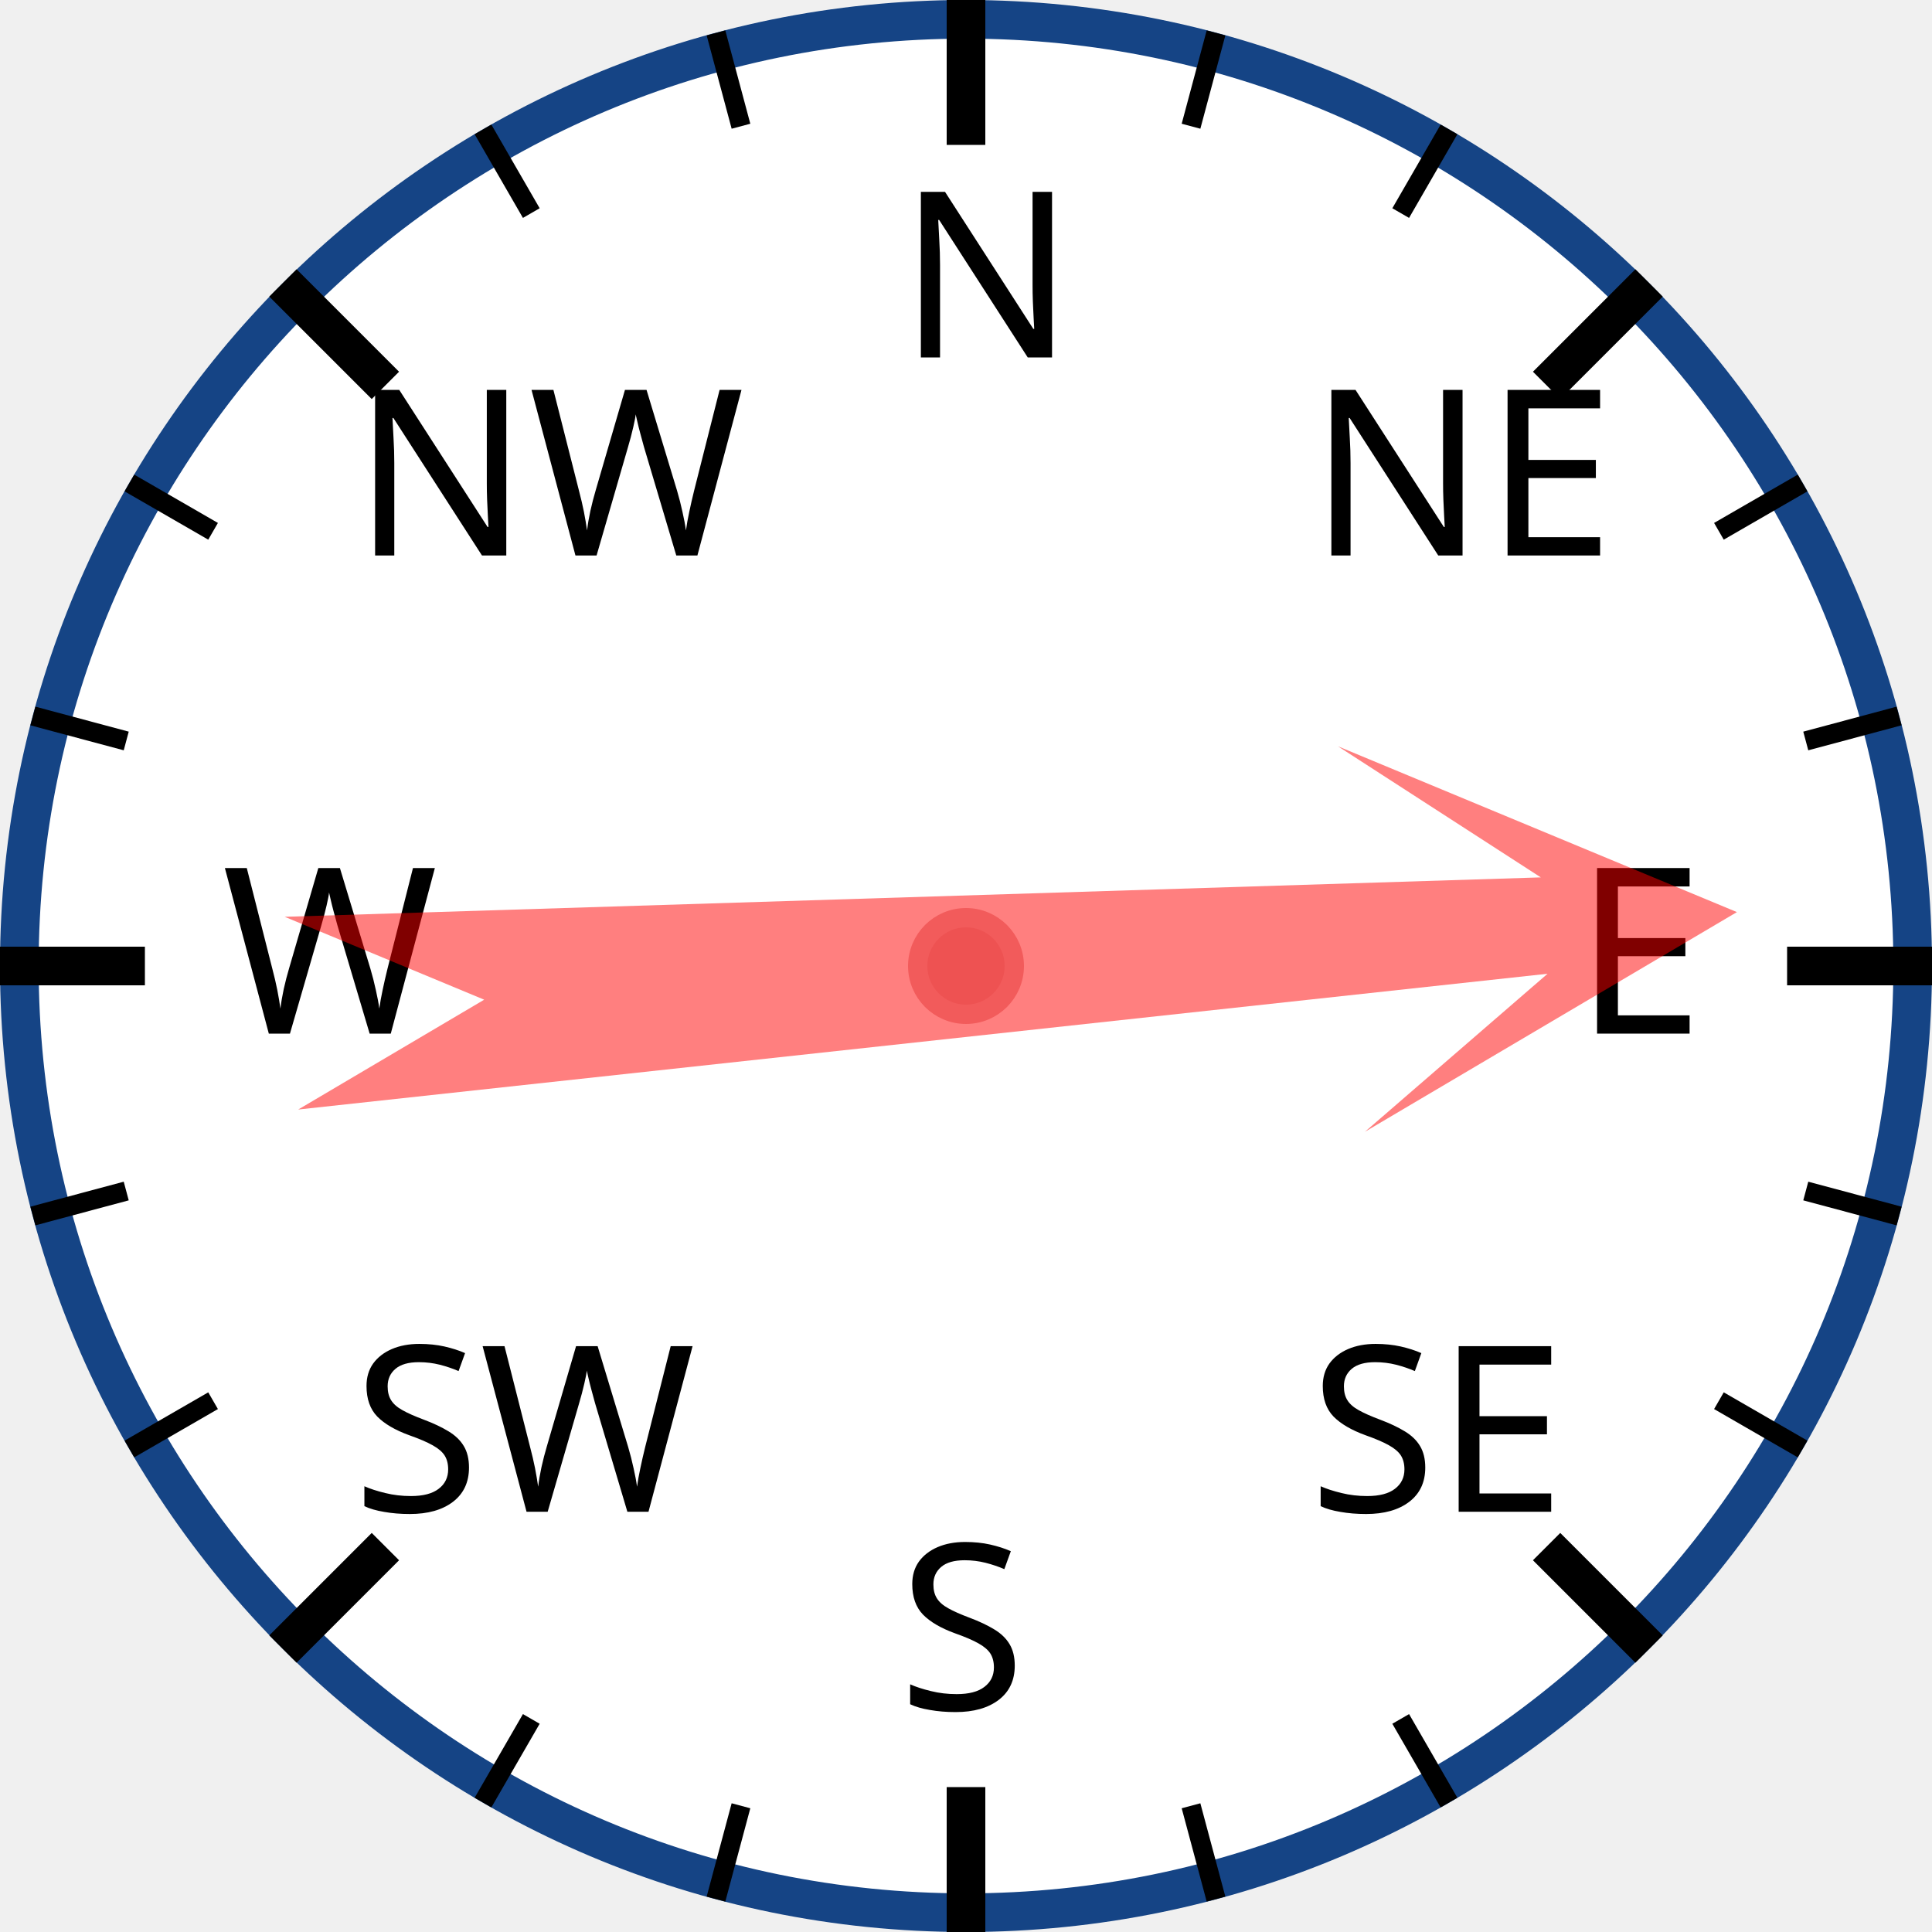
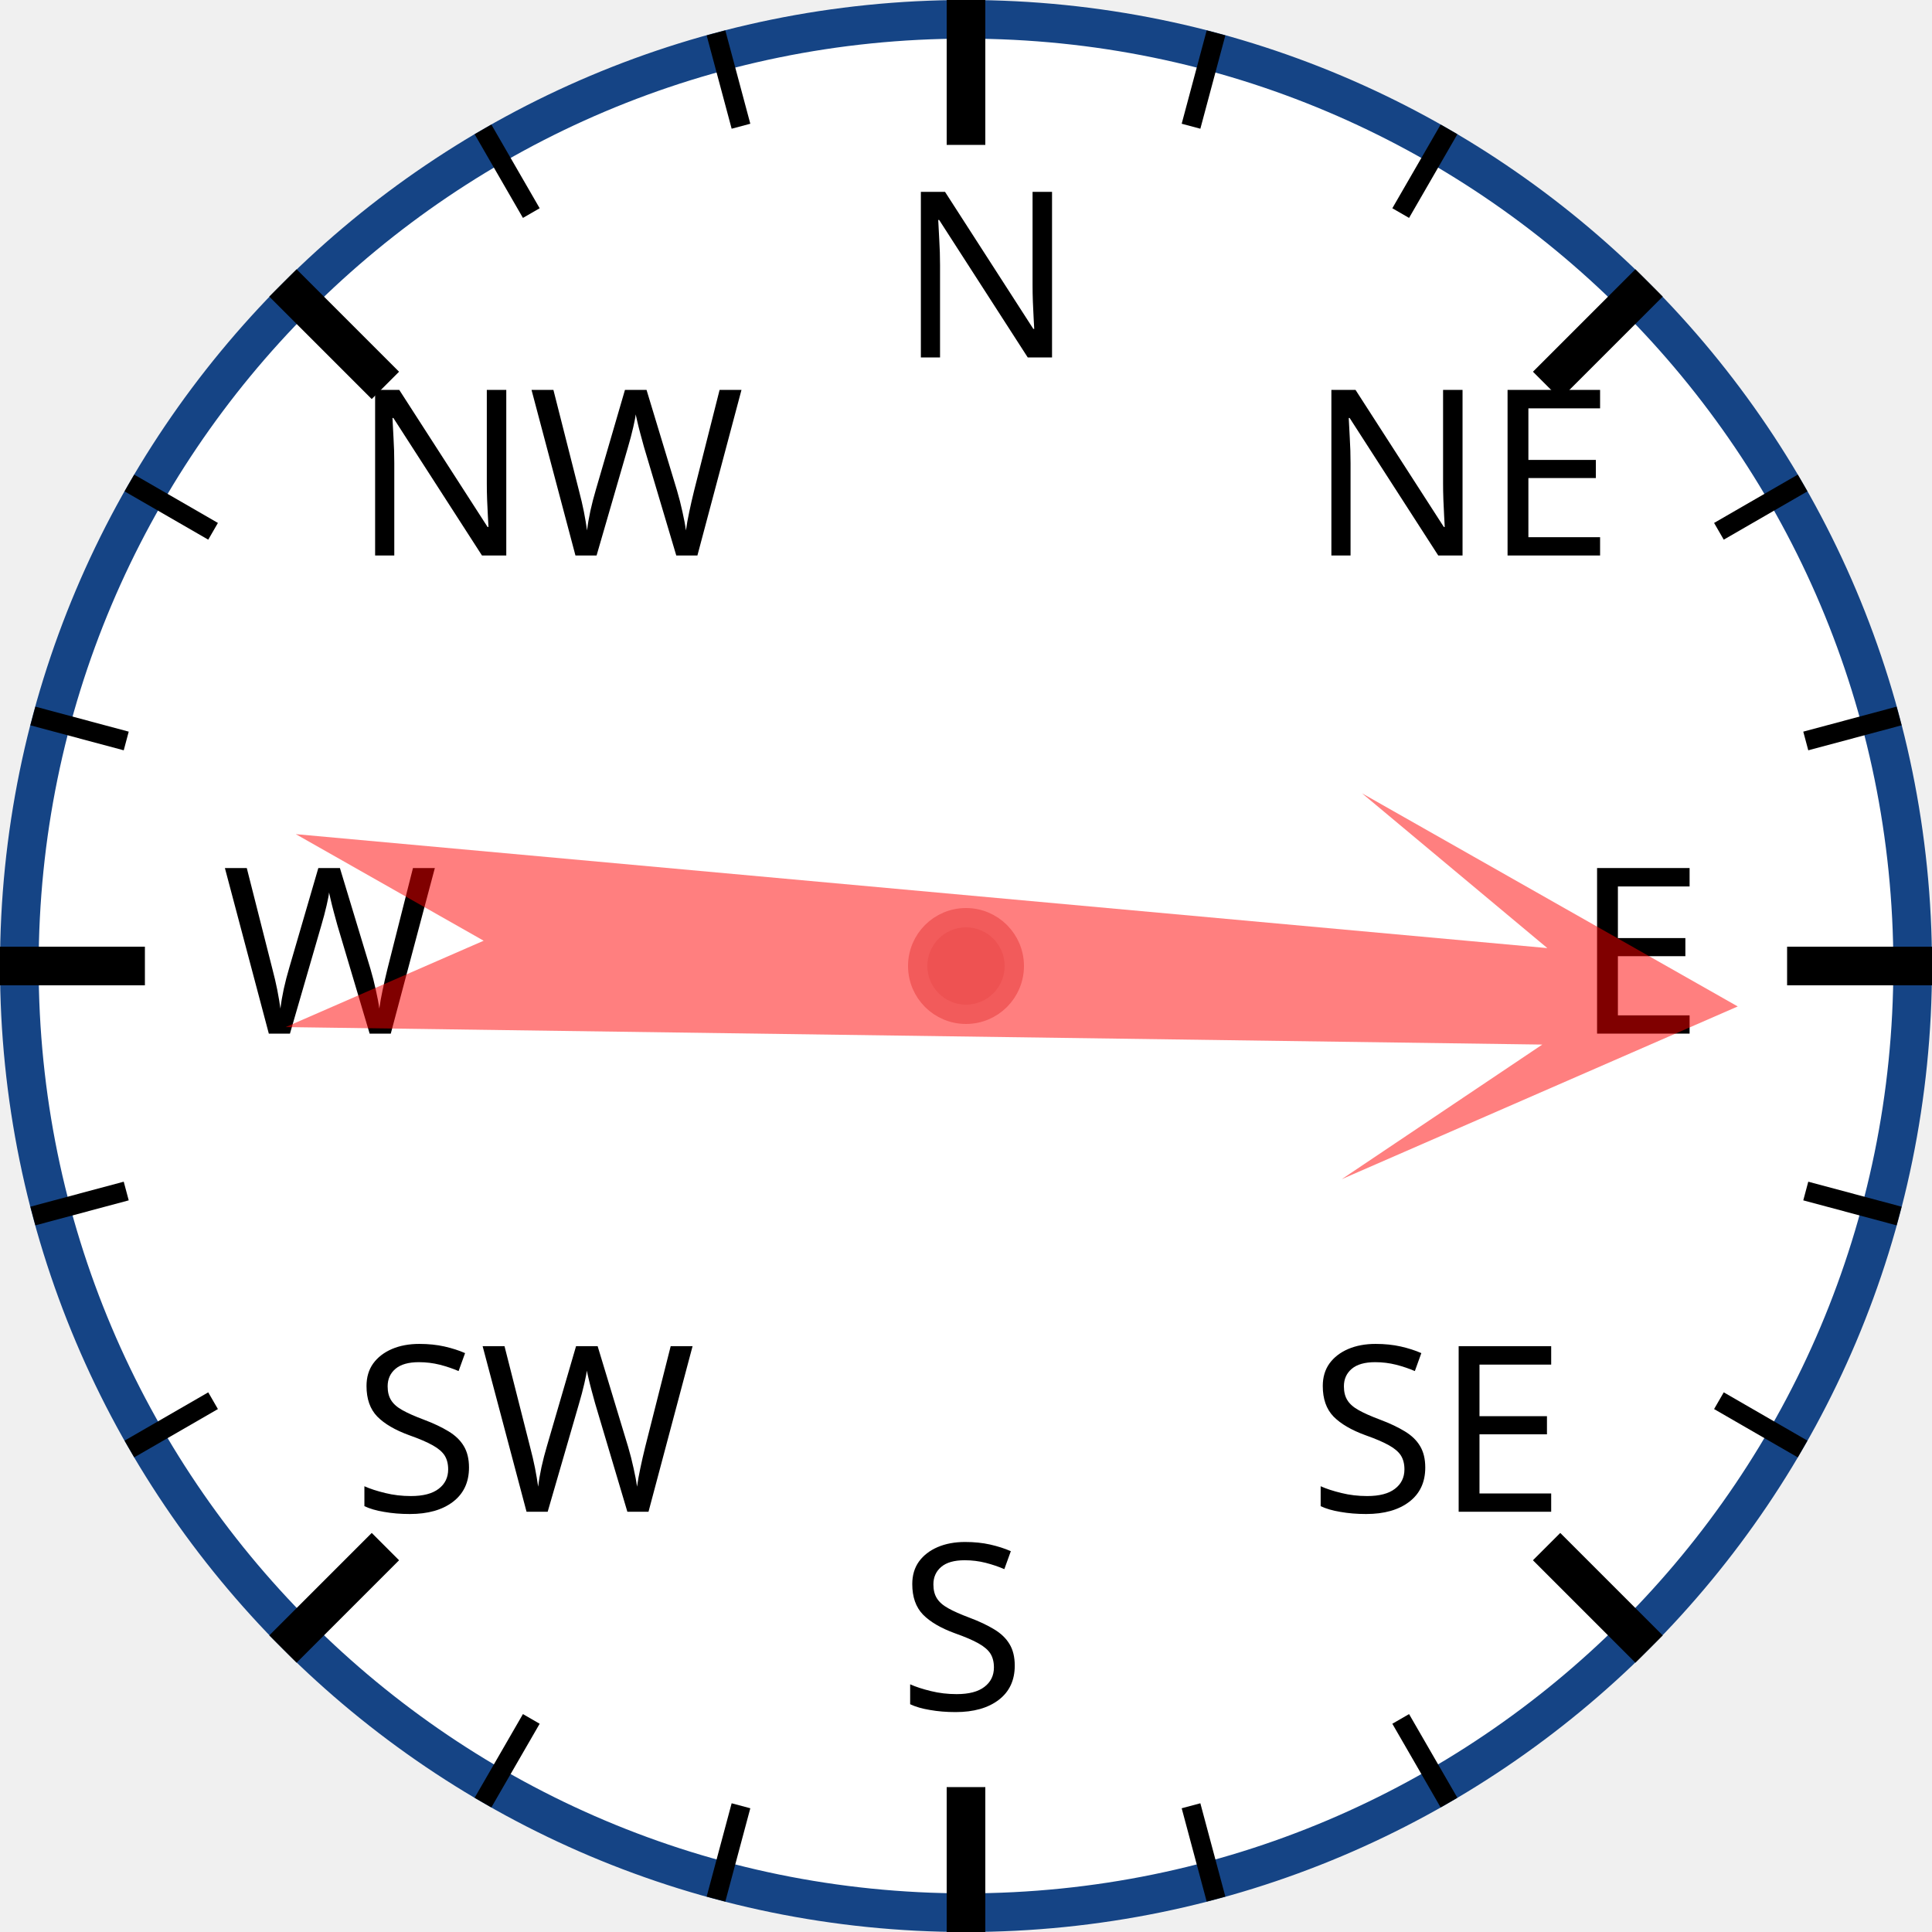
<svg xmlns="http://www.w3.org/2000/svg" width="120px" height="120px" viewBox="0 0 200 200">
  <circle cx="100" cy="100" r="98" style="fill: white; stroke: #154485; stroke-width: 4;" />
  <text x="93.0" y="37.0" style="font-family: sans-serif; font-size: 18pt;">N</text>
  <line x1="100.0" y1="0.0" x2="100.0" y2="15.0" style="stroke: black; stroke-width: 4;" />
  <line x1="74.118" y1="3.407" x2="76.706" y2="13.067" style="stroke: black; stroke-width: 2;" />
  <line x1="50" y1="13.397" x2="55" y2="22.058" style="stroke: black; stroke-width: 2;" />
  <text x="36.503" y="57.503" style="font-family: sans-serif; font-size: 18pt;">NW</text>
  <line x1="29.289" y1="29.289" x2="39.896" y2="39.896" style="stroke: black; stroke-width: 4;" />
  <line x1="13.397" y1="50" x2="22.058" y2="55" style="stroke: black; stroke-width: 2;" />
  <line x1="3.407" y1="74.118" x2="13.067" y2="76.706" style="stroke: black; stroke-width: 2;" />
  <text x="23.0" y="107.0" style="font-family: sans-serif; font-size: 18pt;">W</text>
  <line x1="0.0" y1="100.0" x2="15.0" y2="100.0" style="stroke: black; stroke-width: 4;" />
  <line x1="3.407" y1="125.882" x2="13.067" y2="123.294" style="stroke: black; stroke-width: 2;" />
  <line x1="13.397" y1="150" x2="22.058" y2="145" style="stroke: black; stroke-width: 2;" />
  <text x="36.503" y="156.497" style="font-family: sans-serif; font-size: 18pt;">SW</text>
  <line x1="29.289" y1="170.711" x2="39.896" y2="160.104" style="stroke: black; stroke-width: 4;" />
  <line x1="50" y1="186.603" x2="55" y2="177.942" style="stroke: black; stroke-width: 2;" />
  <line x1="74.118" y1="196.593" x2="76.706" y2="186.933" style="stroke: black; stroke-width: 2;" />
  <text x="93" y="177.0" style="font-family: sans-serif; font-size: 18pt;">S</text>
  <line x1="100" y1="200.0" x2="100" y2="185.0" style="stroke: black; stroke-width: 4;" />
  <line x1="125.882" y1="196.593" x2="123.294" y2="186.933" style="stroke: black; stroke-width: 2;" />
  <line x1="150.0" y1="186.603" x2="145.0" y2="177.942" style="stroke: black; stroke-width: 2;" />
  <text x="135.497" y="156.497" style="font-family: sans-serif; font-size: 18pt;">SE</text>
  <line x1="170.711" y1="170.711" x2="160.104" y2="160.104" style="stroke: black; stroke-width: 4;" />
  <line x1="186.603" y1="150" x2="177.942" y2="145" style="stroke: black; stroke-width: 2;" />
  <line x1="196.593" y1="125.882" x2="186.933" y2="123.294" style="stroke: black; stroke-width: 2;" />
  <text x="163.0" y="107" style="font-family: sans-serif; font-size: 18pt;">E</text>
  <line x1="200.0" y1="100" x2="185.0" y2="100" style="stroke: black; stroke-width: 4;" />
  <line x1="196.593" y1="74.118" x2="186.933" y2="76.706" style="stroke: black; stroke-width: 2;" />
  <line x1="186.603" y1="50" x2="177.942" y2="55" style="stroke: black; stroke-width: 2;" />
  <text x="135.497" y="57.503" style="font-family: sans-serif; font-size: 18pt;">NE</text>
  <line x1="170.711" y1="29.289" x2="160.104" y2="39.896" style="stroke: black; stroke-width: 4;" />
  <line x1="150" y1="13.397" x2="145" y2="22.058" style="stroke: black; stroke-width: 2;" />
  <line x1="125.882" y1="3.407" x2="123.294" y2="13.067" style="stroke: black; stroke-width: 2;" />
-   <polygon points="100 20 120 60 105 40 110 170 100 150 90 170 95 40 80 60" style="fill: red; fill-opacity: 0.5;" transform="rotate(86,100,100)" />
+   <polygon points="100 20 120 60 105 40 110 170 100 150 90 170 95 40 80 60" style="fill: red; fill-opacity: 0.5;" transform="rotate(93,100,100)" />
  <circle cx="100" cy="100" r="5" style="fill: #EE5252; stroke: #F25B5B; stroke-width: 2;" />
</svg>
